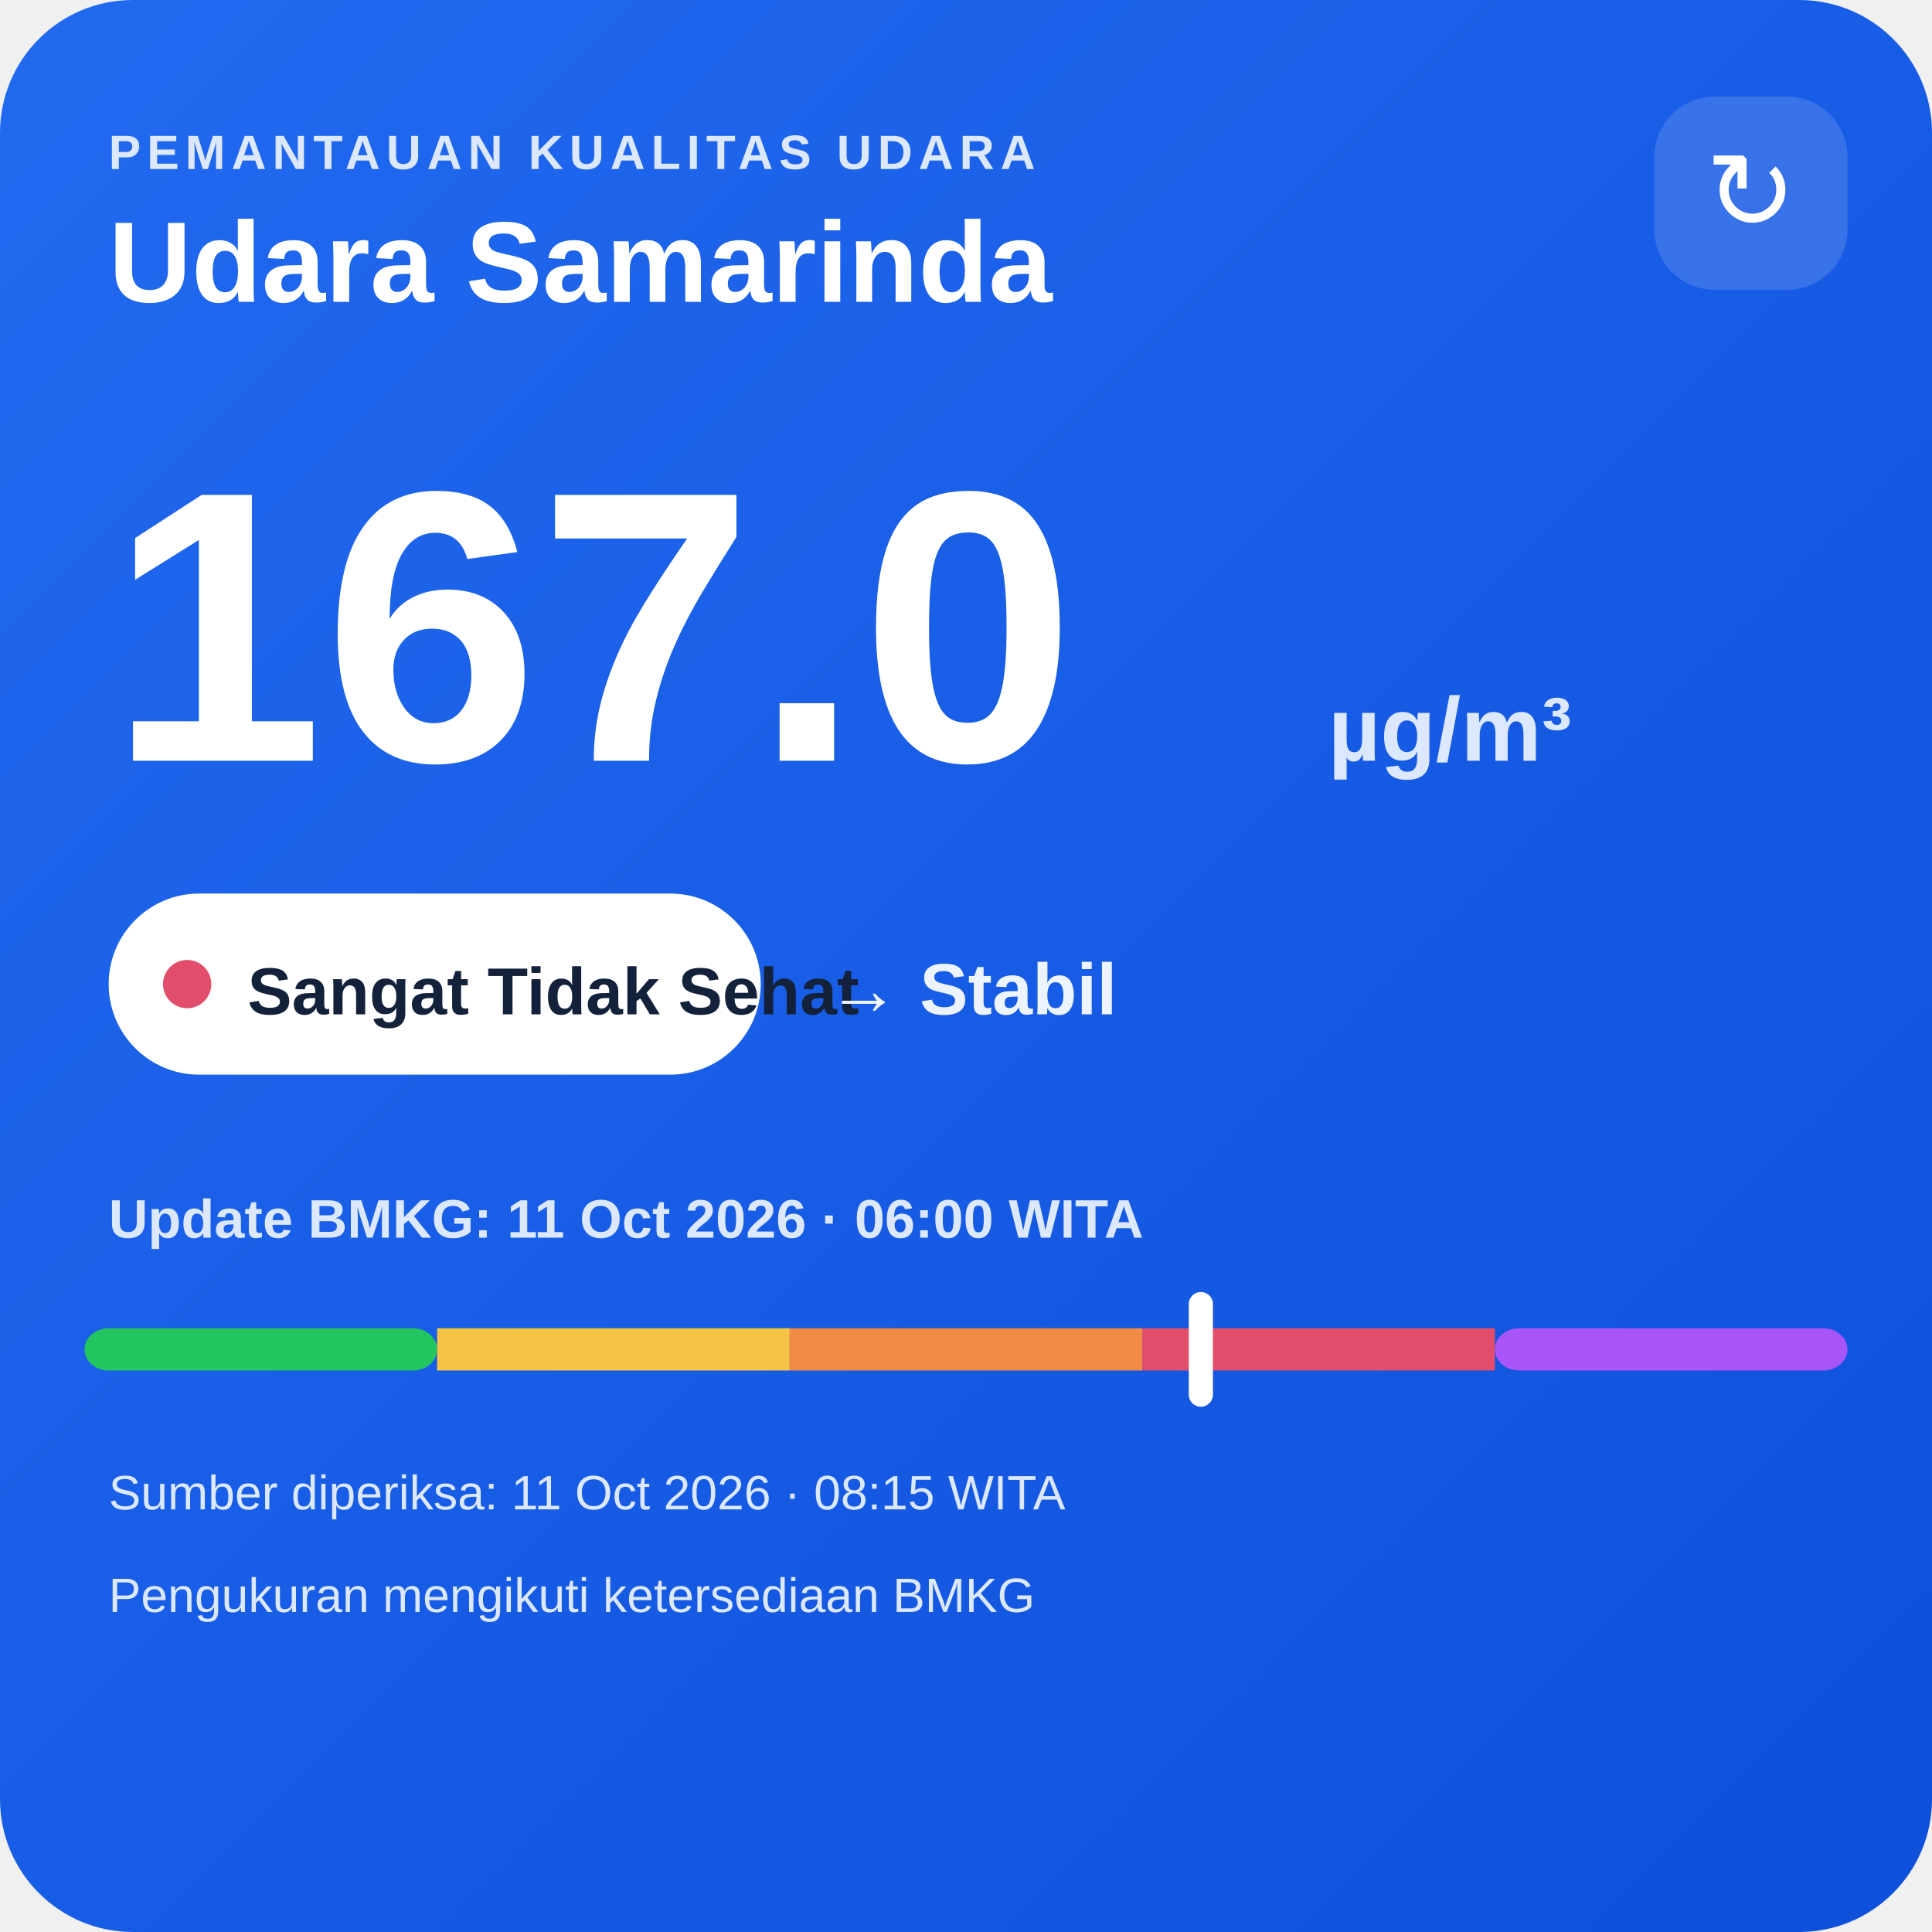
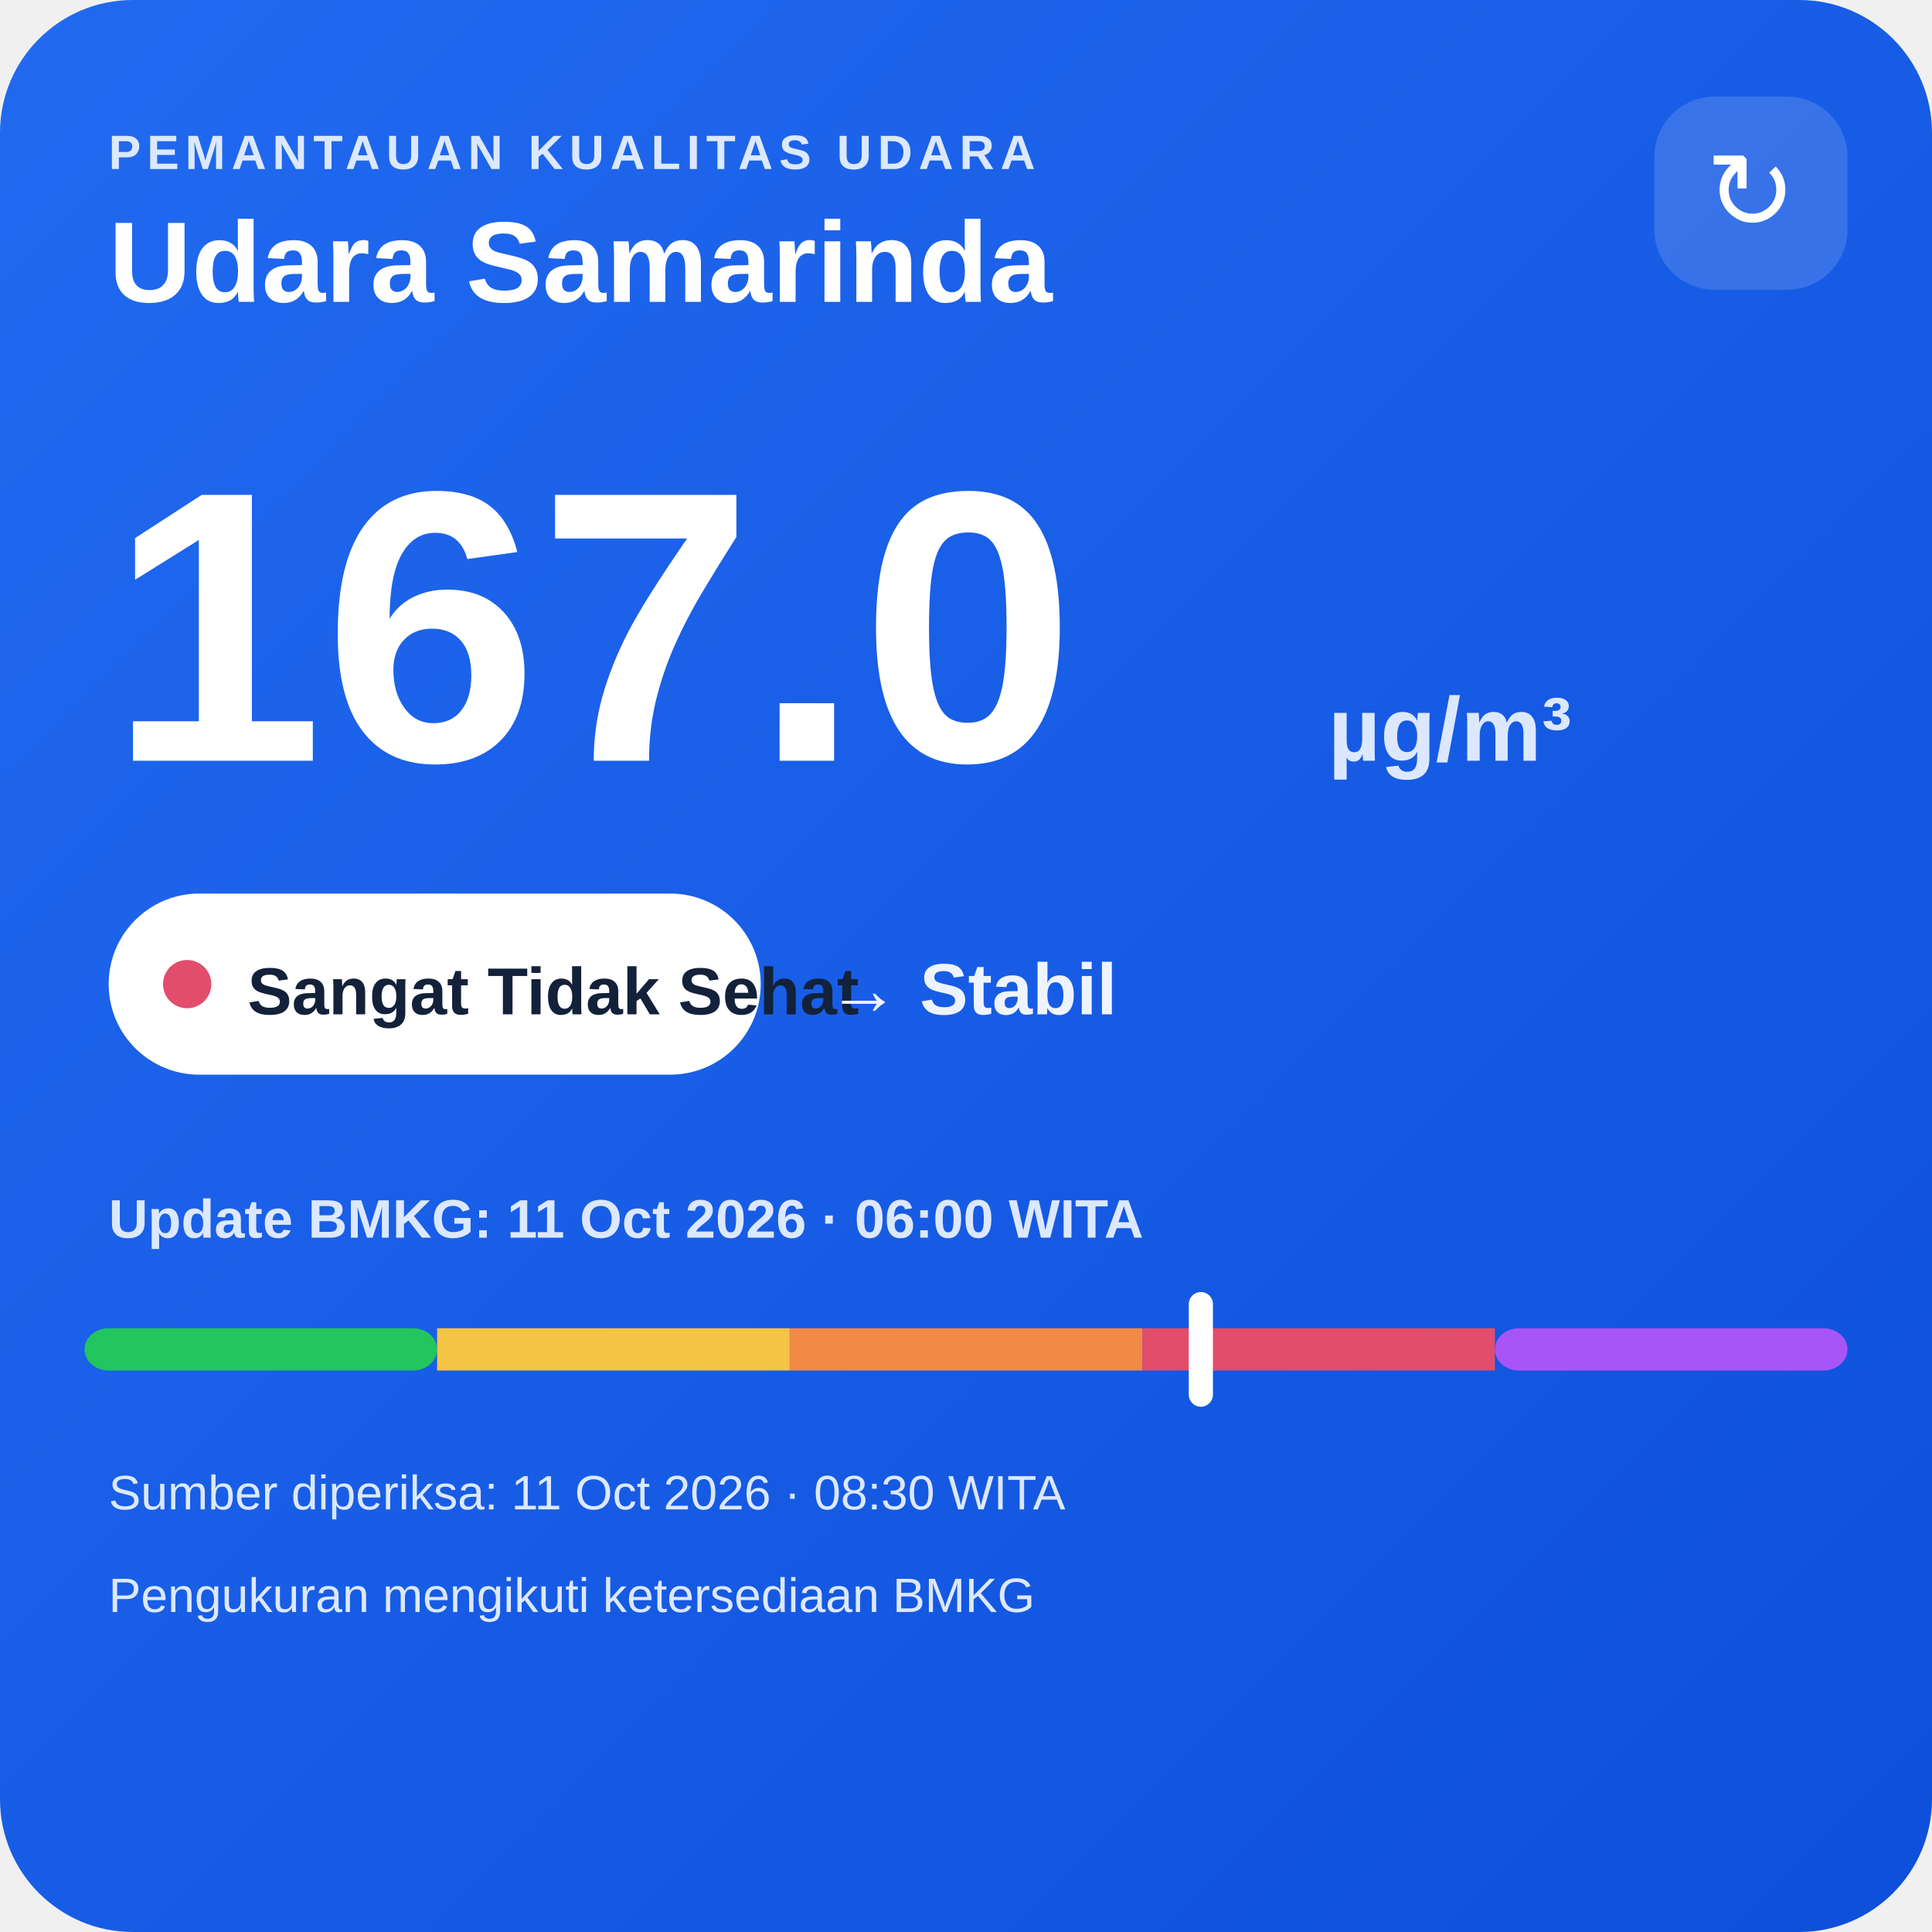
<svg xmlns="http://www.w3.org/2000/svg" width="320" height="320" viewBox="0 0 320 320">
  <defs>
    <linearGradient id="bg" x1="0" y1="0" x2="1" y2="1">
      <stop offset="0" stop-color="#216af0" />
      <stop offset="1" stop-color="#0e4fda" />
    </linearGradient>
  </defs>
  <rect width="320" height="320" rx="22" fill="url(#bg)" />
  <text x="18" y="28" fill="#dce8ff" font-family="Arial,sans-serif" font-size="8" font-weight="700" letter-spacing="1">PEMANTAUAN KUALITAS UDARA</text>
  <text x="18" y="50" fill="#ffffff" font-family="Arial,sans-serif" font-size="19" font-weight="700">Udara Samarinda</text>
  <rect x="274" y="16" width="32" height="32" rx="10" fill="#ffffff" fill-opacity=".14" />
  <text x="290" y="38" text-anchor="middle" fill="#ffffff" font-family="Arial,sans-serif" font-size="18">↻</text>
  <text x="18" y="126" fill="#ffffff" font-family="Arial,sans-serif" font-size="64" font-weight="800">167.0</text>
  <text x="220" y="126" fill="#dce8ff" font-family="Arial,sans-serif" font-size="15" font-weight="700">µg/m³</text>
  <rect x="18" y="148" width="108" height="30" rx="15" fill="#ffffff" />
  <circle cx="31" cy="163" r="4" fill="#e24d6b" />
  <text x="41" y="168" fill="#13213a" font-family="Arial,sans-serif" font-size="11" font-weight="700">Sangat Tidak Sehat</text>
  <text x="137" y="168" fill="#eef4ff" font-family="Arial,sans-serif" font-size="12" font-weight="700">→ Stabil</text>
  <text x="18" y="205" fill="#dce8ff" font-family="Arial,sans-serif" font-size="9" font-weight="700">Update BMKG: 11 Oct 2026 · 06:00 WITA</text>
  <rect x="14" y="220" width="58.4" height="7" rx="4" fill="#22c55e" />
  <rect x="72.4" y="220" width="58.4" height="7" fill="#f6c445" />
  <rect x="130.8" y="220" width="58.4" height="7" fill="#f08a45" />
  <rect x="189.2" y="220" width="58.4" height="7" fill="#e24d6b" />
  <rect x="247.6" y="220" width="58.4" height="7" rx="4" fill="#a855f7" />
  <rect x="196.9" y="214" width="4" height="19" rx="2" fill="#ffffff" />
-   <text x="18" y="250" fill="#dce8ff" font-family="Arial,sans-serif" font-size="8">Sumber diperiksa: 11 Oct 2026 · 08:15 WITA</text>
+   <text x="18" y="250" fill="#dce8ff" font-family="Arial,sans-serif" font-size="8">Sumber diperiksa: 11 Oct 2026 · 08:30 WITA</text>
  <text x="18" y="267" fill="#dce8ff" font-family="Arial,sans-serif" font-size="8">Pengukuran mengikuti ketersediaan BMKG</text>
</svg>
